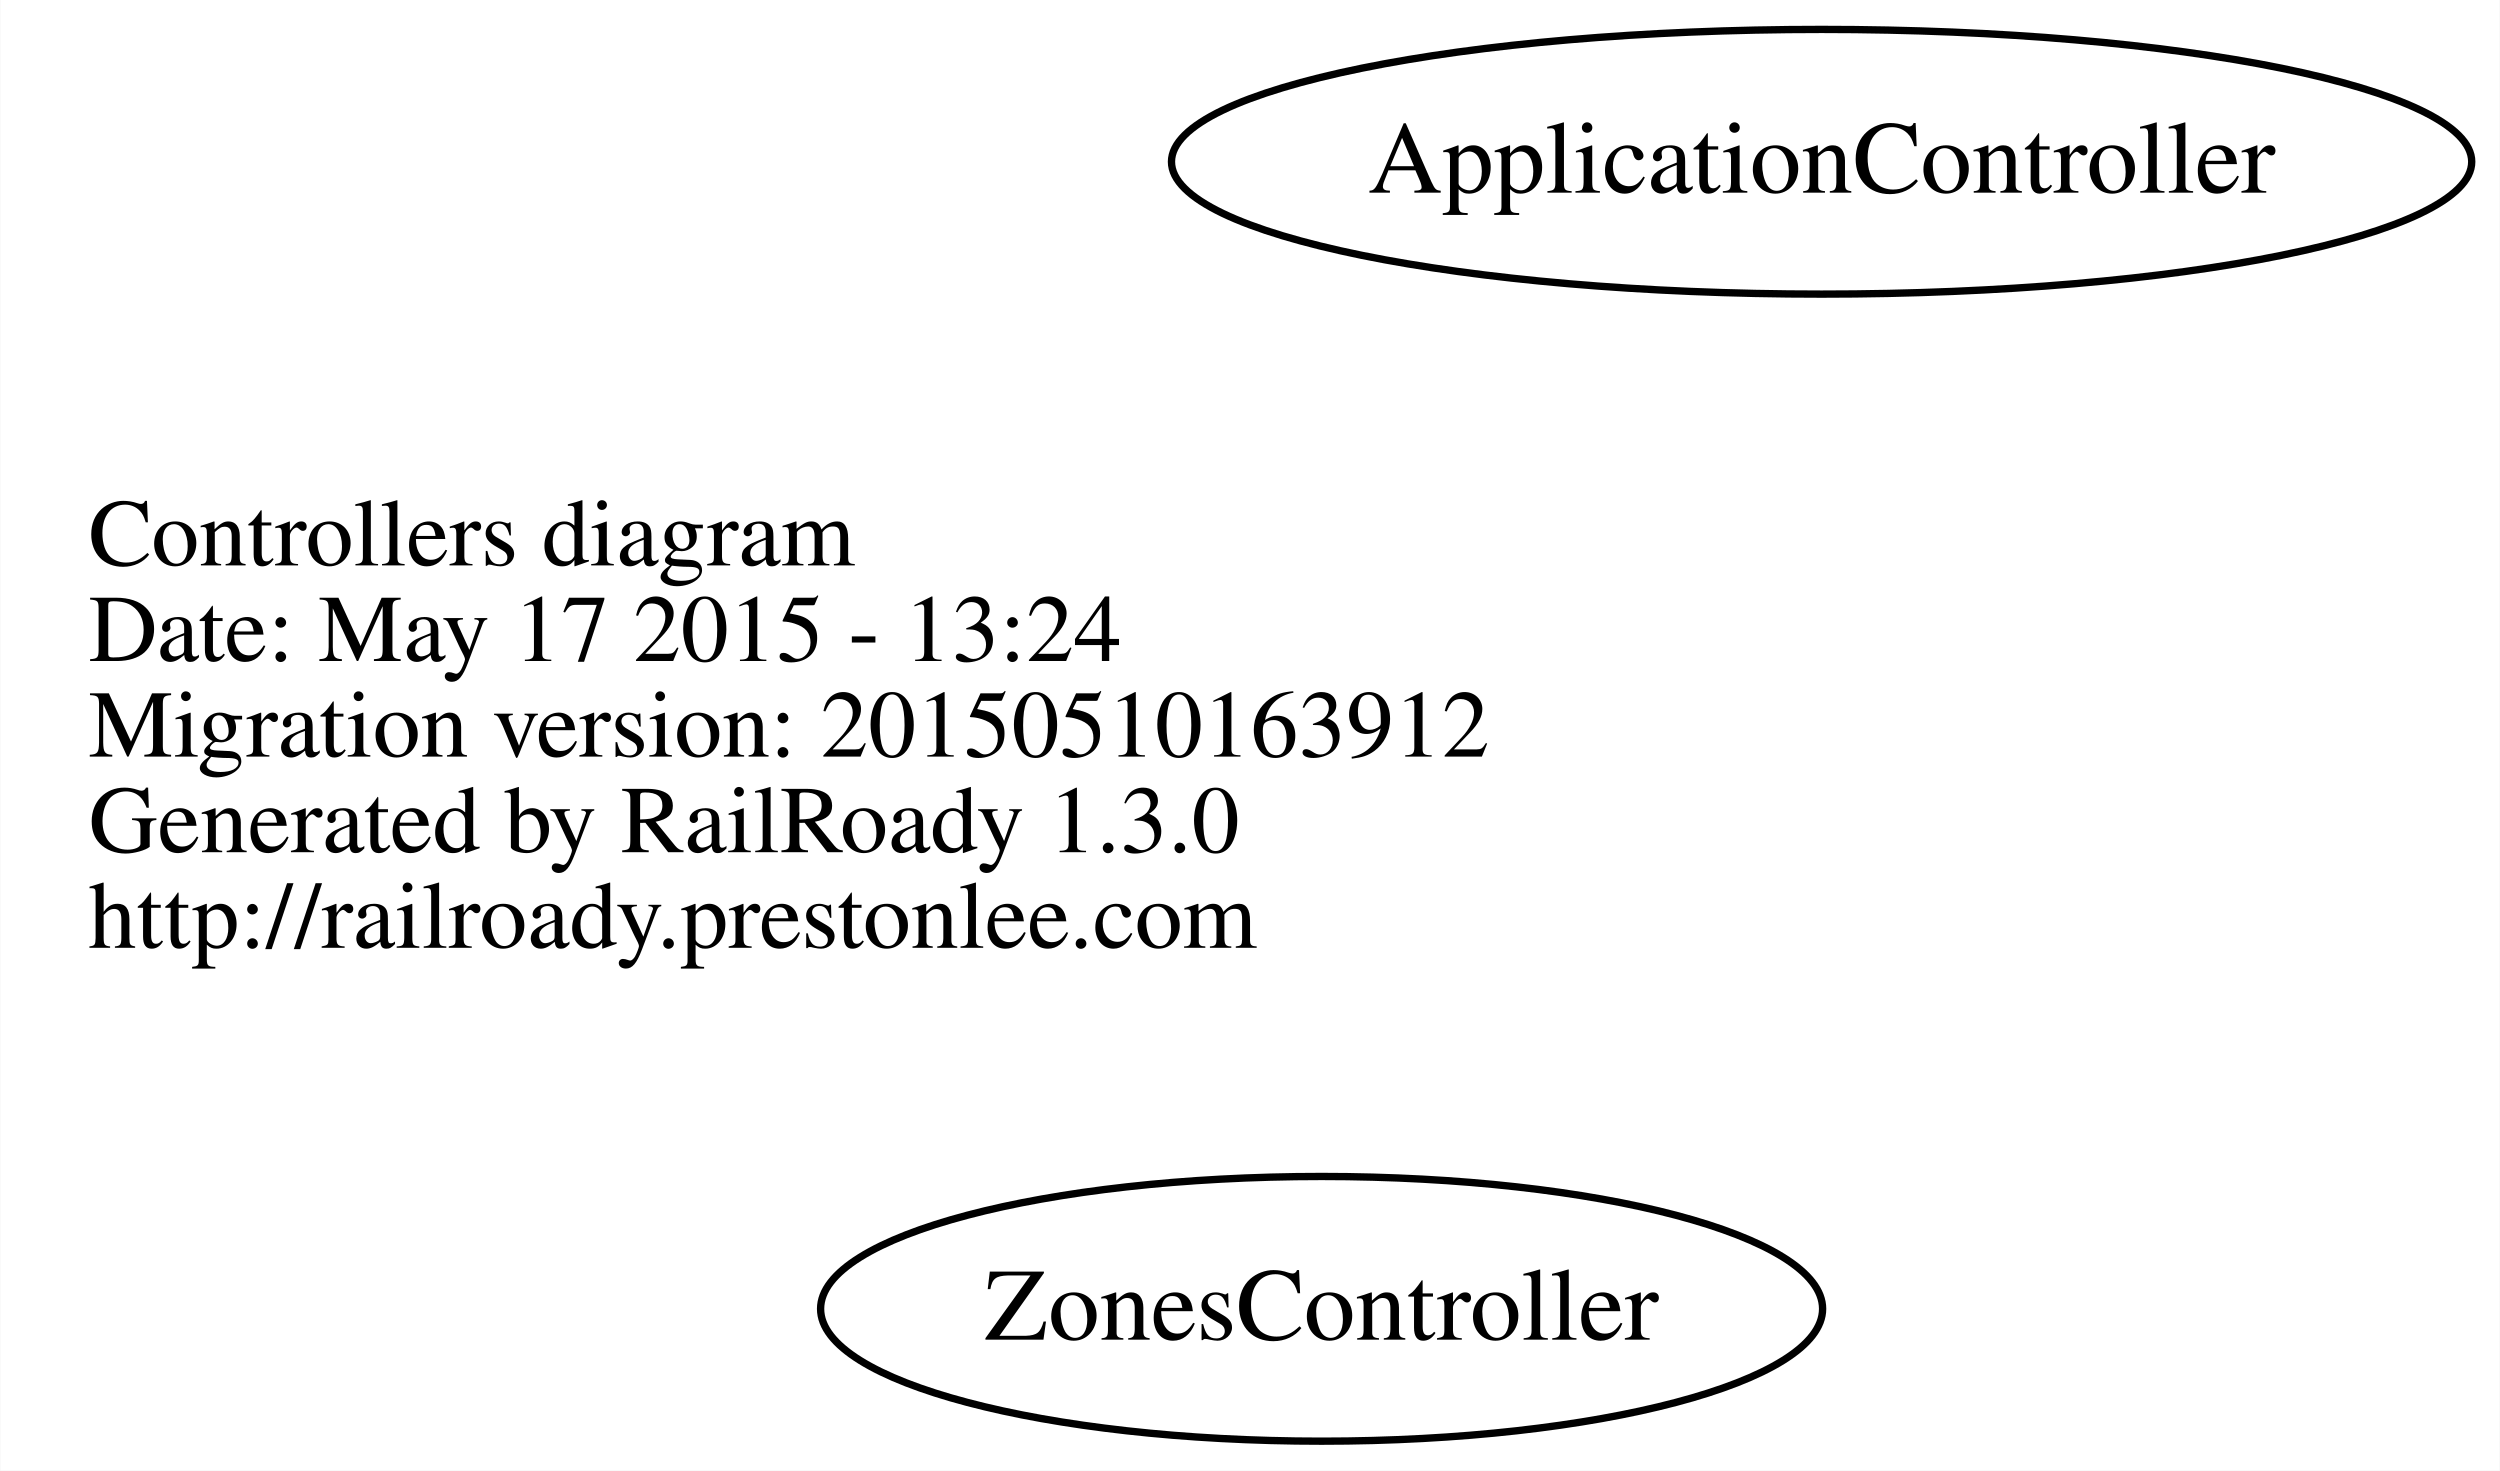
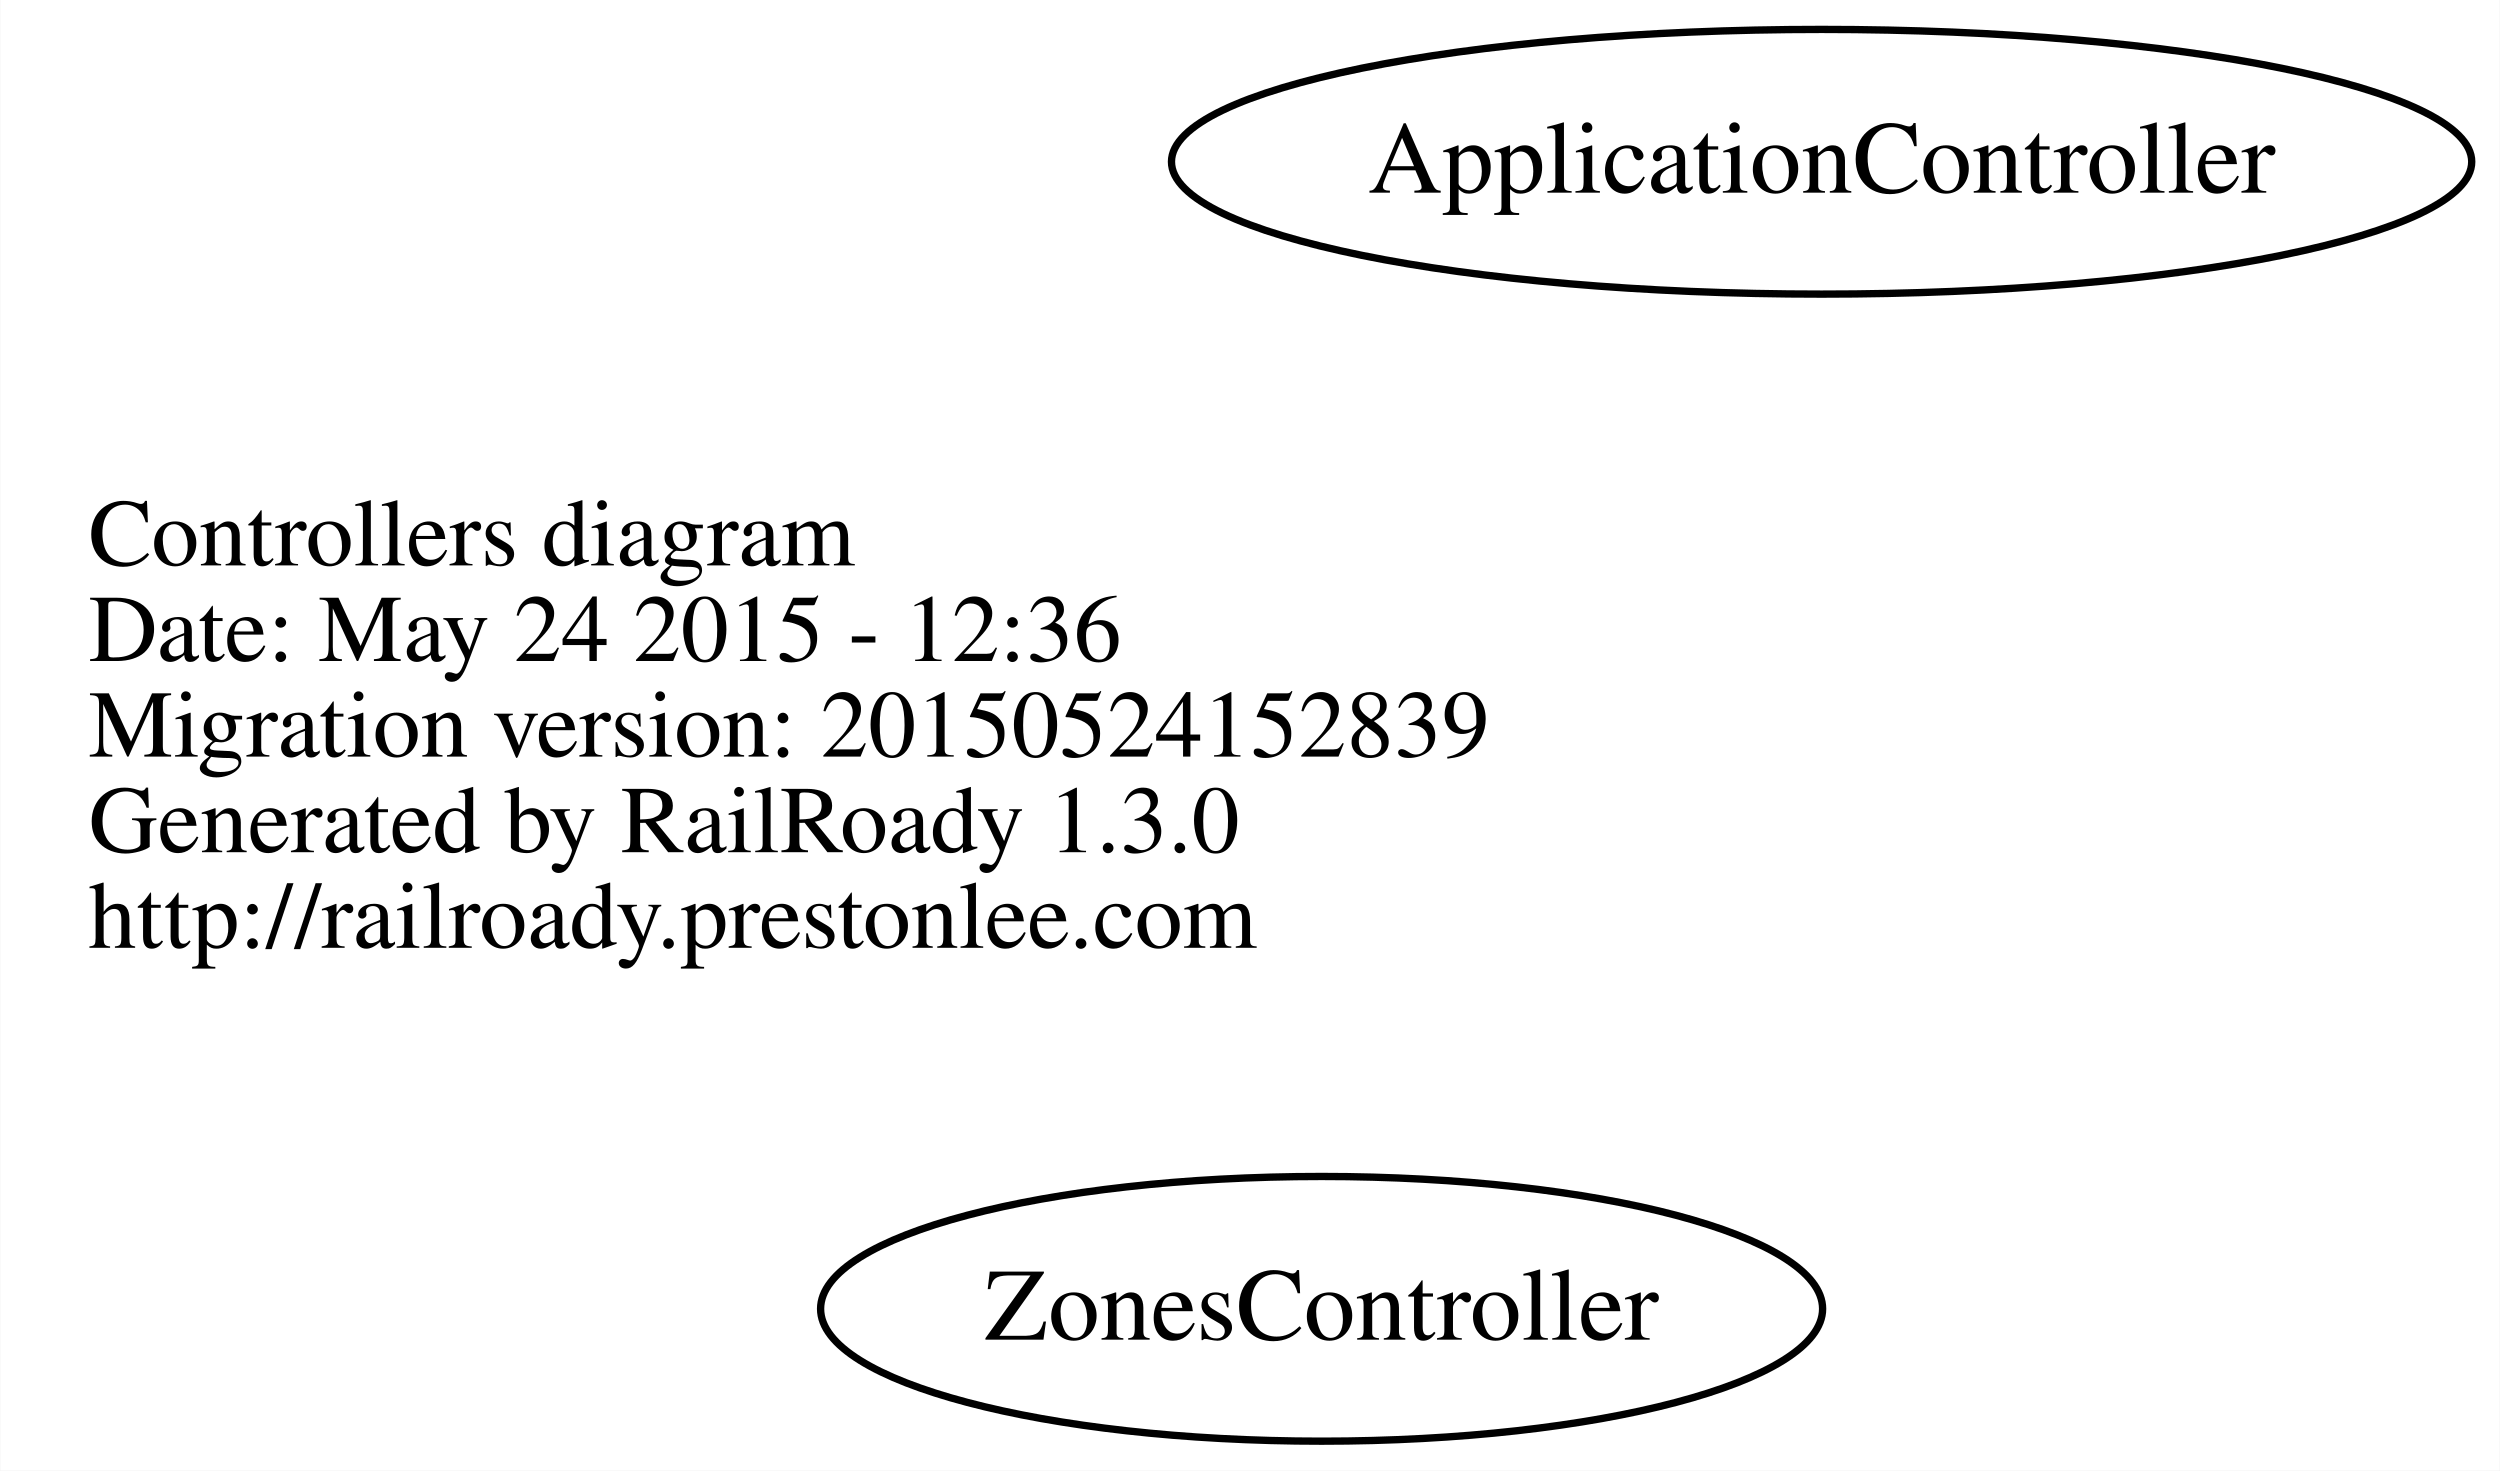
<svg xmlns="http://www.w3.org/2000/svg" width="340pt" height="200pt" viewBox="0.00 0.00 339.90 200.00">
  <g id="graph0" class="graph" transform="scale(1 1) rotate(0) translate(111.688 88)">
    <polygon fill="white" stroke="none" points="-111.688,112 -111.688,-88 228.208,-88 228.208,112 -111.688,112" />
    <g id="node1" class="node">
      <text text-anchor="start" x="-99.688" y="-11.1" font-family="Times,serif" font-size="13.00">Controllers diagram</text>
-       <text text-anchor="start" x="-99.688" y="1.9" font-family="Times,serif" font-size="13.00">Date: May 17 2015 - 13:24</text>
-       <text text-anchor="start" x="-99.688" y="14.9" font-family="Times,serif" font-size="13.00">Migration version: 20150510163912</text>
+       <text text-anchor="start" x="-99.688" y="1.9" font-family="Times,serif" font-size="13.00">Date: May 24 2015 - 12:36</text>
+       <text text-anchor="start" x="-99.688" y="14.9" font-family="Times,serif" font-size="13.00">Migration version: 20150524152839</text>
      <text text-anchor="start" x="-99.688" y="27.9" font-family="Times,serif" font-size="13.00">Generated by RailRoady 1.3.0</text>
      <text text-anchor="start" x="-99.688" y="40.9" font-family="Times,serif" font-size="13.00">http://railroady.prestonlee.com</text>
    </g>
    <g id="node2" class="node">
      <ellipse fill="none" stroke="black" cx="136" cy="-66" rx="88.417" ry="18" />
      <text text-anchor="middle" x="136" y="-61.8" font-family="Times,serif" font-size="14.00">ApplicationController</text>
    </g>
    <g id="node3" class="node">
      <ellipse fill="none" stroke="black" cx="68" cy="90" rx="68.137" ry="18" />
      <text text-anchor="middle" x="68" y="94.2" font-family="Times,serif" font-size="14.00">ZonesController</text>
    </g>
  </g>
</svg>
